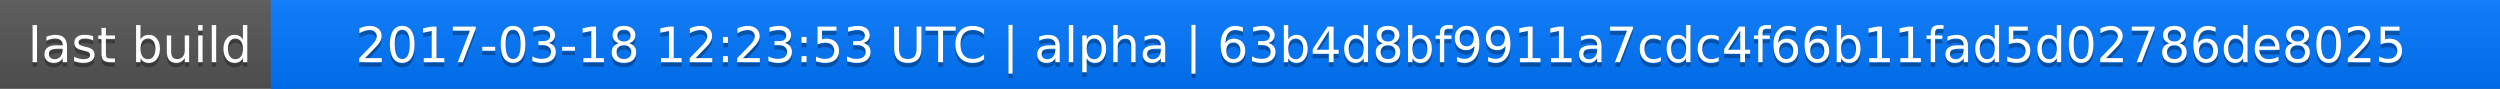
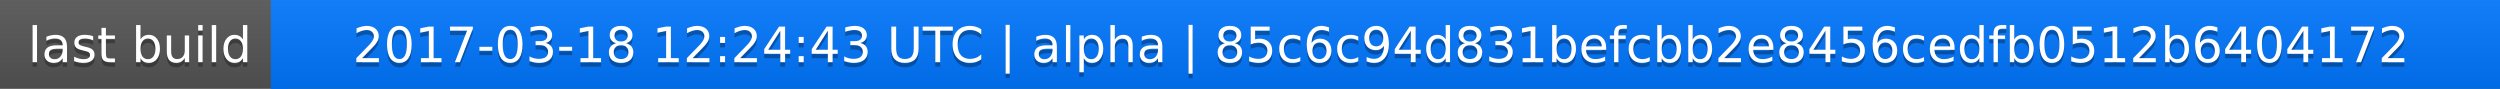
<svg xmlns="http://www.w3.org/2000/svg" width="563" height="20">
  <linearGradient id="a" x2="0" y2="100%">
    <stop offset="0" stop-color="#bbb" stop-opacity=".1" />
    <stop offset="1" stop-opacity=".1" />
  </linearGradient>
  <rect rx="0" width="563" height="20" fill="#555" />
  <rect rx="0" x="61" width="502" height="20" fill="#07f" />
  <path fill="#07f" d="M61 0h4v20h-4z" />
  <rect rx="0" width="563" height="20" fill="url(#a)" />
  <g fill="#fff" text-anchor="middle" font-family="DejaVu Sans,Verdana,Geneva,sans-serif" font-size="11">
    <text x="31.5" y="15" fill="#010101" fill-opacity=".3">last build</text>
    <text x="31.5" y="14">last build</text>
-     <text x="311" y="15" fill="#010101" fill-opacity=".3">2017-03-18 12:23:53 UTC | alpha | 63b4d8bf9911a7cdc4f66b11fad5d02786de8025</text>
-     <text x="311" y="14">2017-03-18 12:23:53 UTC | alpha | 63b4d8bf9911a7cdc4f66b11fad5d02786de8025</text>
+     <text x="311" y="15" fill="#010101" fill-opacity=".3">2017-03-18 12:24:43 UTC | alpha | 85c6c94d831befcbb2e8456cedfb0512b6404172</text>
+     <text x="311" y="14">2017-03-18 12:24:43 UTC | alpha | 85c6c94d831befcbb2e8456cedfb0512b6404172</text>
  </g>
</svg>
